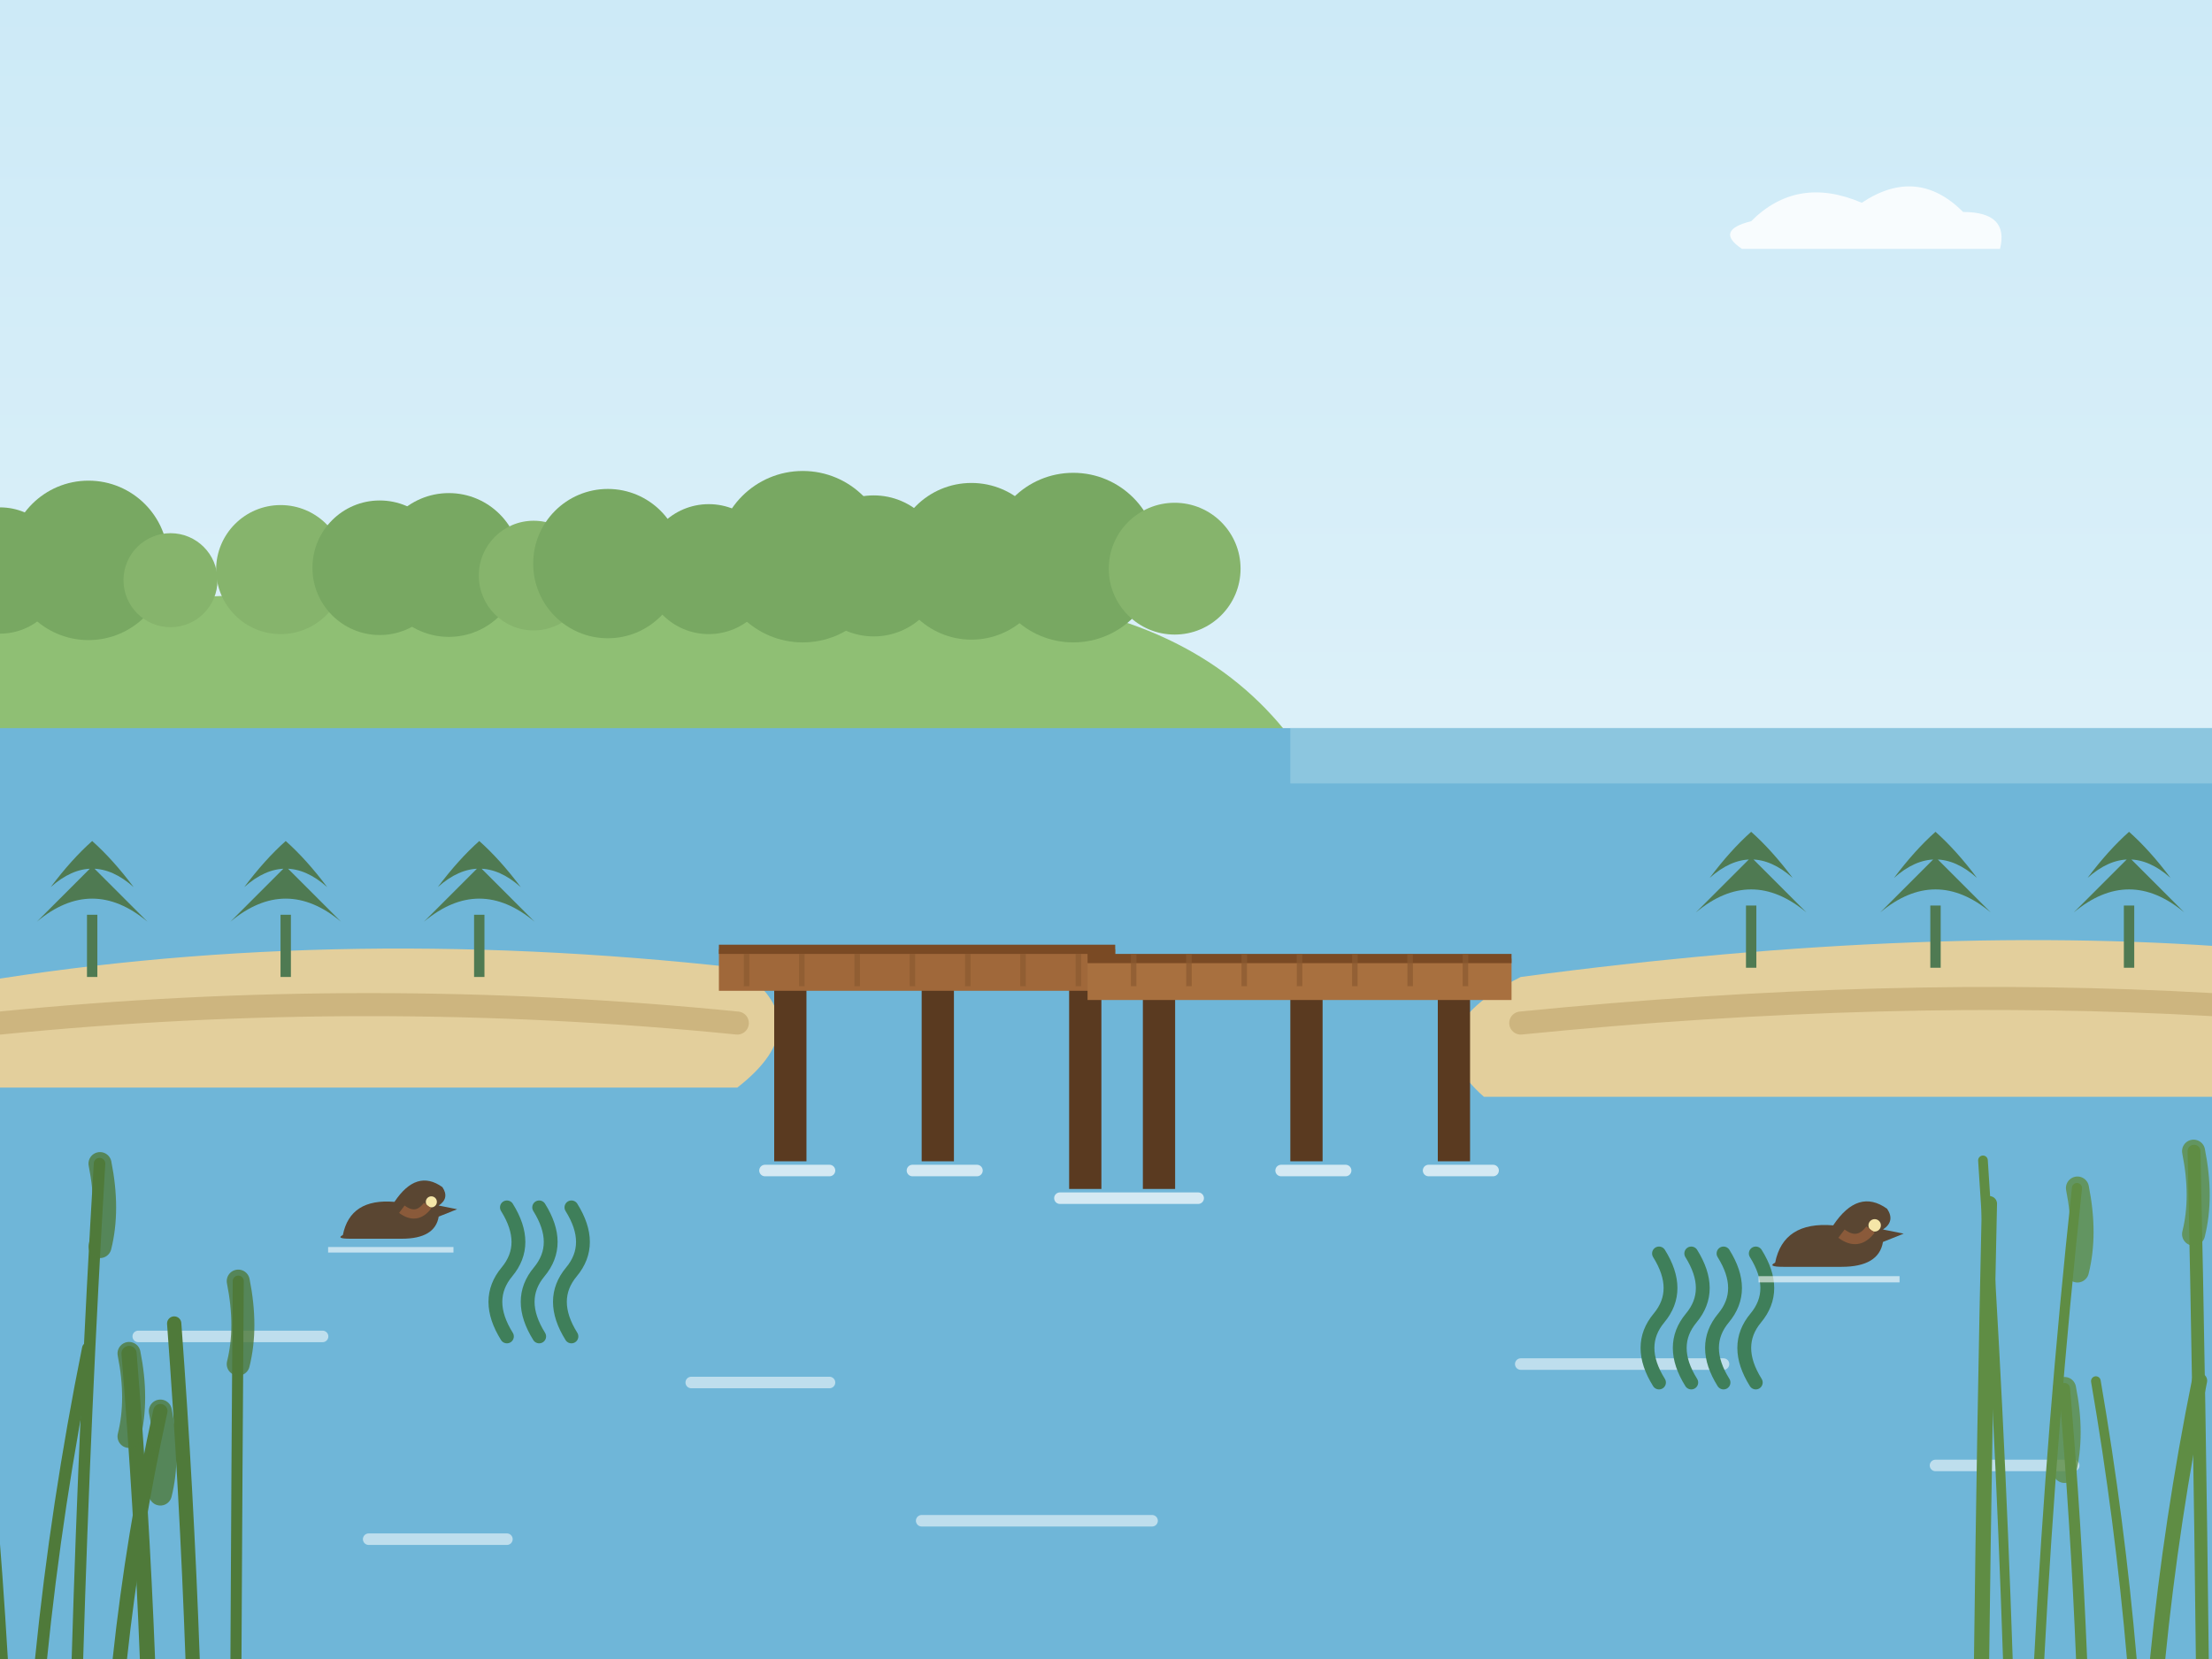
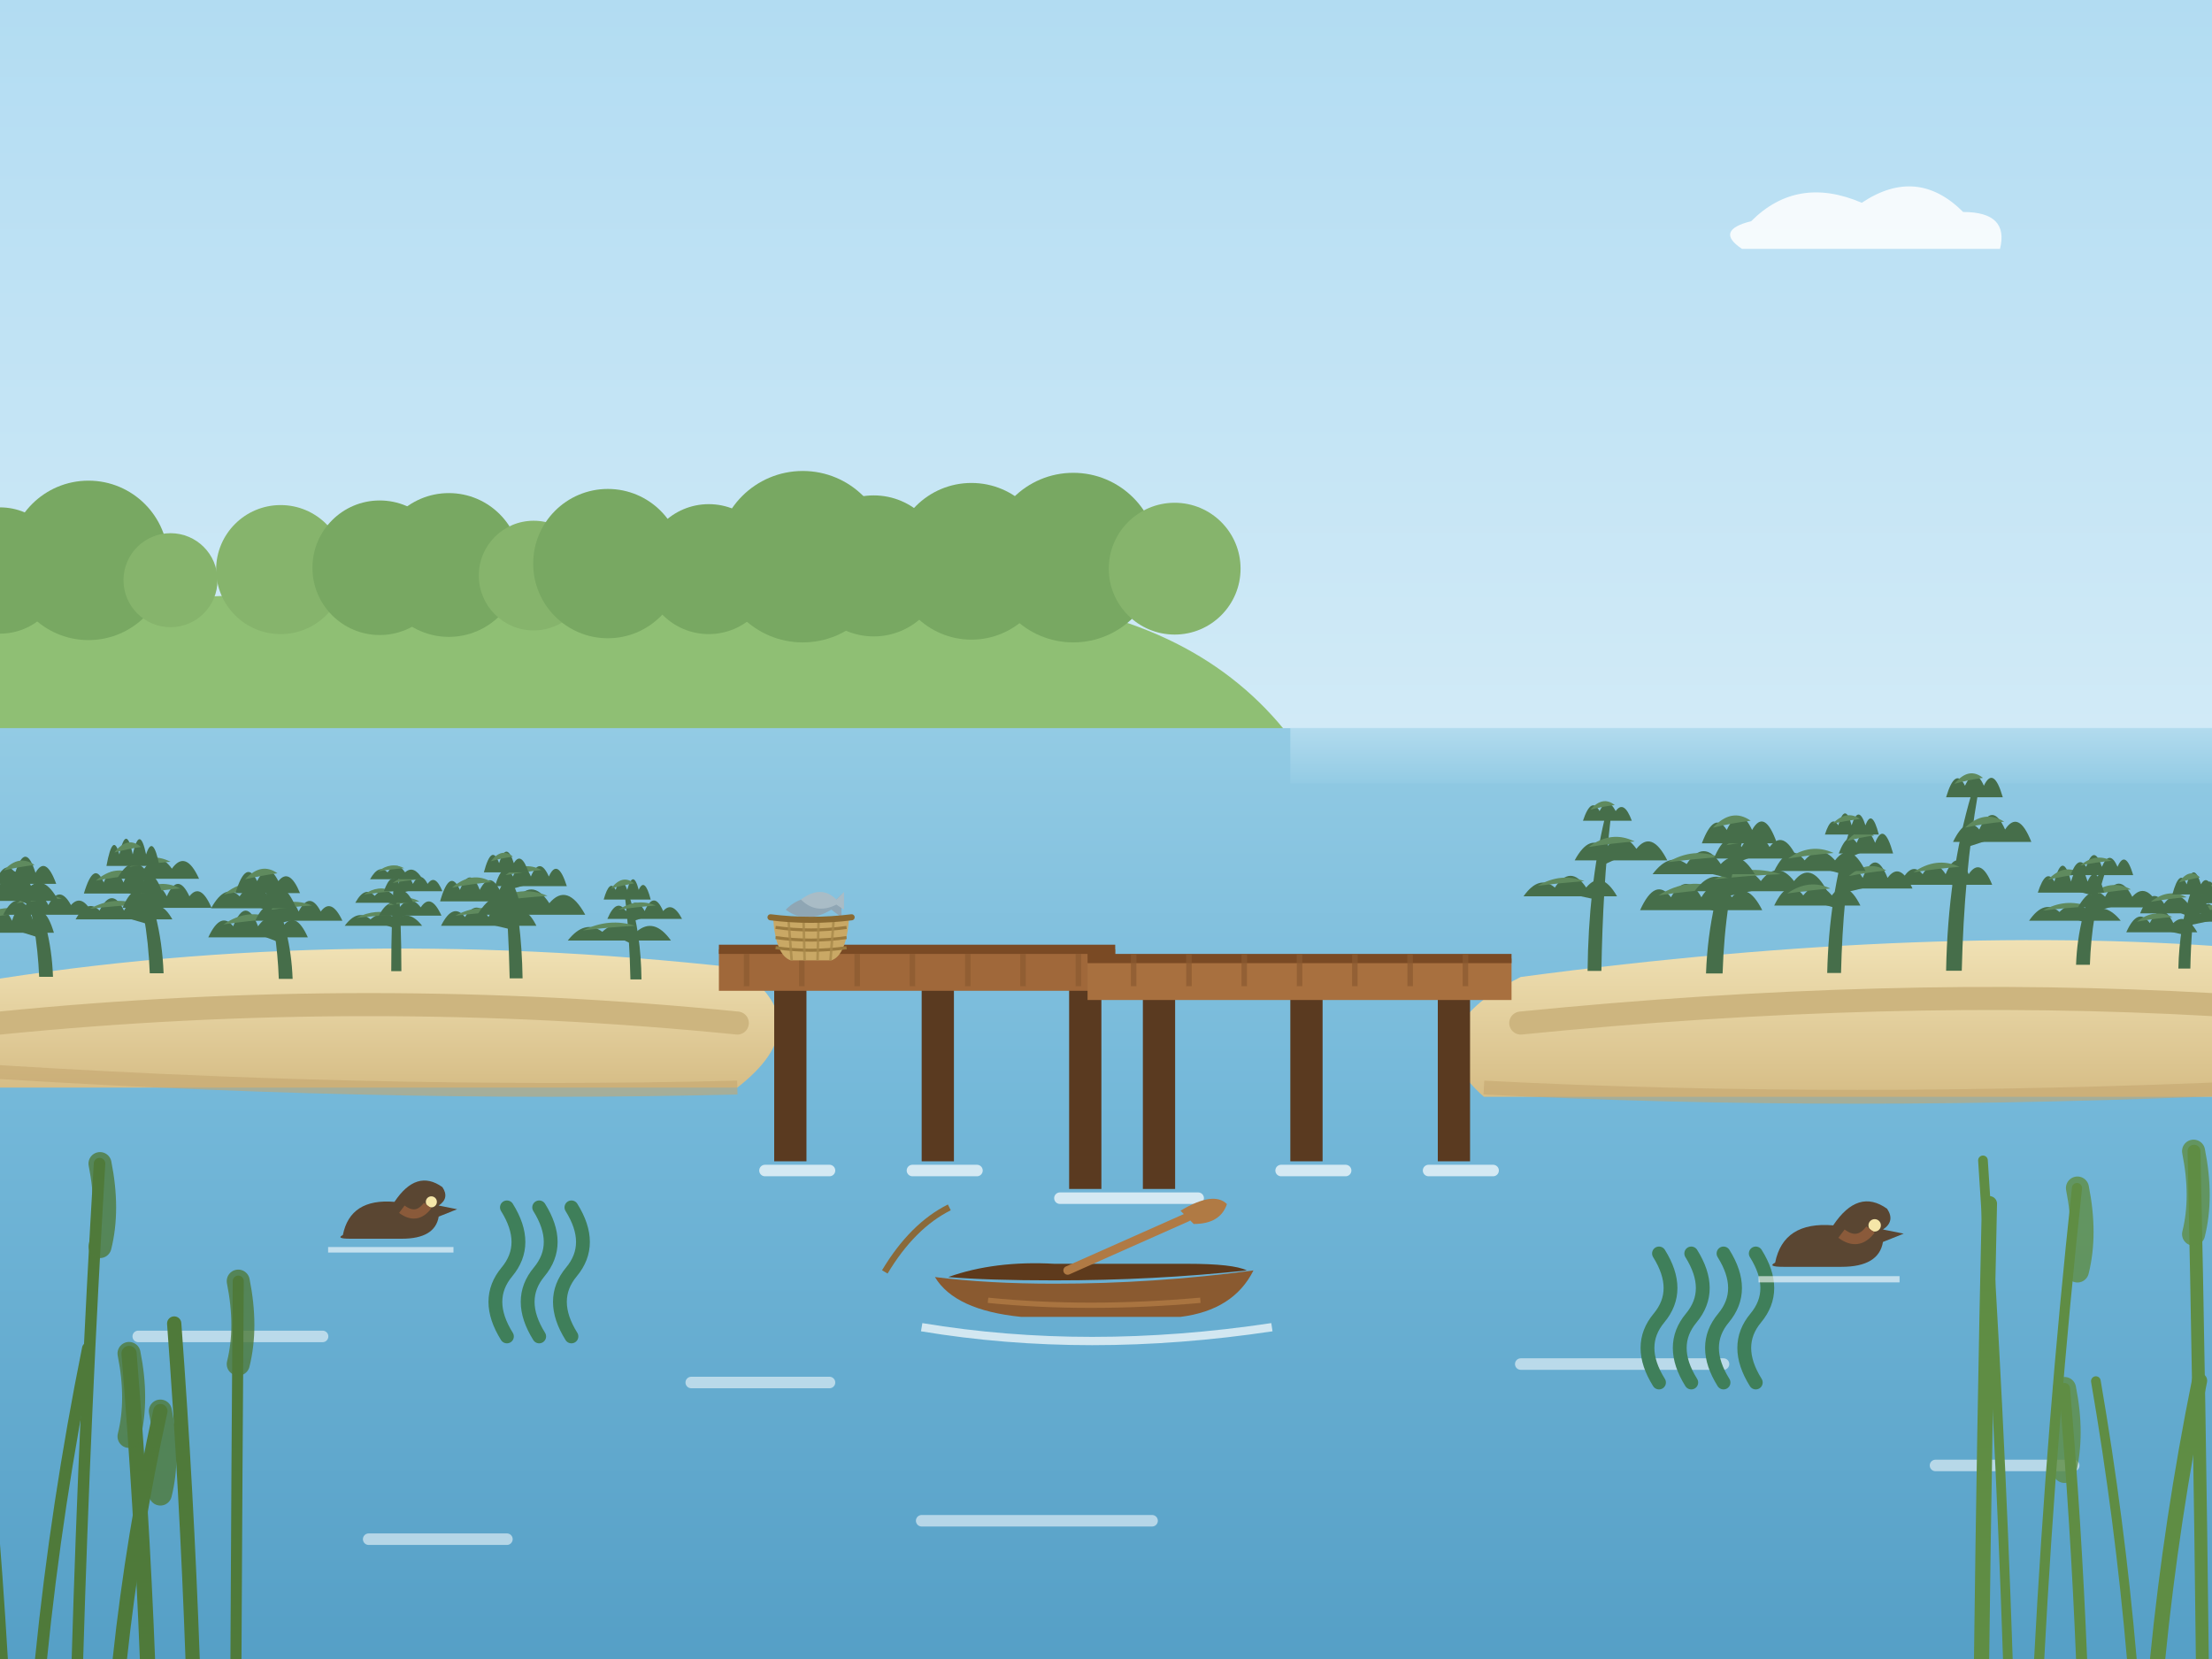
<svg xmlns="http://www.w3.org/2000/svg" width="480" height="360" viewBox="0 0 480 360">
  <defs>
-     <linearGradient id="sky" x1="0" y1="0" x2="0" y2="1">
-       <stop offset="0" stop-color="#cdeaf7" />
-       <stop offset="1" stop-color="#eef8fc" />
+     <linearGradient id="g1" x1="0" y1="0" x2="0" y2="1">
+       <stop offset="0" stop-color="#b2dcf2" />
+       <stop offset="0.55" stop-color="#d9eef8" />
+       <stop offset="1" stop-color="#f2f9fc" />
+     </linearGradient>
+     <linearGradient id="g2" x1="0" y1="0" x2="0" y2="1">
+       <stop offset="0" stop-color="#93cbe4" />
+       <stop offset="0.4" stop-color="#74b8d9" />
+       <stop offset="1" stop-color="#559fc6" />
+     </linearGradient>
+     <linearGradient id="g3" x1="0" y1="0" x2="0" y2="1">
+       <stop offset="0" stop-color="#b2dbee" />
+       <stop offset="1" stop-color="#93cbe4" />
+     </linearGradient>
+     <linearGradient id="g4" x1="0" y1="0" x2="0" y2="1">
+       <stop offset="0" stop-color="#f0e1b4" />
+       <stop offset="1" stop-color="#d6bd86" />
    </linearGradient>
  </defs>
-   <rect width="480" height="360" fill="url(#sky)" />
+   <rect width="480" height="360" fill="url(#g1)" />
  <path d="M380 48 q10 -10 24 -4 q12 -8 22 2 q10 0 8 8 h-56 q-6 -4 2 -6 z" fill="#ffffff" opacity=".85" />
  <path d="M0 132 Q120 124 220 130 Q260 134 280 160 H0 Z" fill="#8fbf74" />
  <circle cx="0.0" cy="123.8" r="13.7" fill="#78a862" />
  <circle cx="19.2" cy="121.6" r="17.3" fill="#78a862" />
  <circle cx="37.0" cy="125.9" r="10.2" fill="#86b46c" />
  <circle cx="60.9" cy="123.6" r="14.0" fill="#86b46c" />
  <circle cx="82.4" cy="123.2" r="14.6" fill="#78a862" />
  <circle cx="97.4" cy="122.6" r="15.6" fill="#78a862" />
  <circle cx="115.8" cy="124.9" r="11.9" fill="#86b46c" />
  <circle cx="131.9" cy="122.3" r="16.2" fill="#78a862" />
  <circle cx="153.8" cy="123.5" r="14.1" fill="#78a862" />
  <circle cx="174.2" cy="120.8" r="18.6" fill="#78a862" />
  <circle cx="189.6" cy="122.8" r="15.3" fill="#78a862" />
  <circle cx="210.8" cy="121.8" r="17.0" fill="#78a862" />
  <circle cx="232.9" cy="121.0" r="18.4" fill="#78a862" />
  <circle cx="254.9" cy="123.4" r="14.3" fill="#86b46c" />
-   <rect y="158" width="480" height="202" fill="#6fb6d8" />
-   <rect x="280" y="158" width="200" height="12" fill="#8cc6df" />
+   <rect y="158" width="480" height="202" fill="url(#g2)" />
+   <rect x="280" y="158" width="200" height="12" fill="url(#g3)" />
  <path d="M30 290 h40" stroke="#ffffff" stroke-width="2.5" stroke-linecap="round" opacity="0.55" />
  <path d="M150 300 h30" stroke="#ffffff" stroke-width="2.5" stroke-linecap="round" opacity="0.55" />
  <path d="M330 296 h44" stroke="#ffffff" stroke-width="2.5" stroke-linecap="round" opacity="0.55" />
  <path d="M420 318 h30" stroke="#ffffff" stroke-width="2.5" stroke-linecap="round" opacity="0.55" />
  <path d="M200 330 h50" stroke="#ffffff" stroke-width="2.5" stroke-linecap="round" opacity="0.55" />
  <path d="M80 334 h30" stroke="#ffffff" stroke-width="2.5" stroke-linecap="round" opacity="0.55" />
-   <path d="M-10 214 Q70 200 160 210 Q178 222 160 236 H-10 Z" fill="#e3cf9c" />
-   <path d="M330 212 Q420 200 490 206 V238 H322 Q306 224 330 212 Z" fill="#e3cf9c" />
+   <path d="M-10 214 Q70 200 160 210 Q178 222 160 236 H-10 Z" fill="url(#g4)" />
+   <path d="M330 212 Q420 200 490 206 V238 H322 Q306 224 330 212 Z" fill="url(#g4)" />
+   <path d="M-10 232 Q80 238 160 236 M322 236 Q400 240 490 236" stroke="#c4a670" stroke-width="3" fill="none" opacity=".6" />
  <path d="M0 222 Q80 214 160 222 M330 222 Q410 214 480 218" stroke="#cdb57f" stroke-width="5" fill="none" stroke-linecap="round" />
-   <path d="M20 212 v-13.5" stroke="#4f7a52" stroke-width="2.25" />
-   <path d="M8 200 q12 -10 24 0 q-6 -6 -12 -12 q-6 6 -12 12 z M11 192.5 q9 -8 18 0 q-4.5 -6 -9 -10 q-4.5 4 -9 10 z" fill="#4f7a52" />
-   <path d="M62 212 v-13.5" stroke="#4f7a52" stroke-width="2.25" />
-   <path d="M50 200 q12 -10 24 0 q-6 -6 -12 -12 q-6 6 -12 12 z M53 192.5 q9 -8 18 0 q-4.5 -6 -9 -10 q-4.5 4 -9 10 z" fill="#4f7a52" />
-   <path d="M104 212 v-13.5" stroke="#4f7a52" stroke-width="2.25" />
-   <path d="M92 200 q12 -10 24 0 q-6 -6 -12 -12 q-6 6 -12 12 z M95 192.5 q9 -8 18 0 q-4.5 -6 -9 -10 q-4.5 4 -9 10 z" fill="#4f7a52" />
-   <path d="M380 210 v-13.5" stroke="#4f7a52" stroke-width="2.25" />
-   <path d="M368 198 q12 -10 24 0 q-6 -6 -12 -12 q-6 6 -12 12 z M371 190.5 q9 -8 18 0 q-4.5 -6 -9 -10 q-4.5 4 -9 10 z" fill="#4f7a52" />
-   <path d="M420 210 v-13.5" stroke="#4f7a52" stroke-width="2.25" />
-   <path d="M408 198 q12 -10 24 0 q-6 -6 -12 -12 q-6 6 -12 12 z M411 190.5 q9 -8 18 0 q-4.5 -6 -9 -10 q-4.5 4 -9 10 z" fill="#4f7a52" />
-   <path d="M462 210 v-13.5" stroke="#4f7a52" stroke-width="2.25" />
-   <path d="M450 198 q12 -10 24 0 q-6 -6 -12 -12 q-6 6 -12 12 z M453 190.5 q9 -8 18 0 q-4.5 -6 -9 -10 q-4.5 4 -9 10 z" fill="#4f7a52" />
+   <path d="M8.5 211.971 Q8.0 200.5 4.9 191.0 L6.1 191.0 Q11.1 200.5 11.5 211.971 Z" fill="#466e4a" />
+   <path d="M8.0 202.8 L2.6 201.1" stroke="#466e4a" stroke-width="1.0" />
+   <path d="M-6.5 202.4 Q-4.3 195.8 -2.0 199.8 Q0.3 194.8 2.6 199.8 Q4.9 193.1 7.2 199.8 Q9.5 195.2 11.7 202.4 Z" fill="#466e4a" />
+   <path d="M-3.8 199.4 Q0.8 195.5 5.3 198.1 Q0.8 198.5 -3.8 199.4 Z" fill="#5f8a5e" />
+   <path d="M7.2 198.8 L10.5 197.4" stroke="#466e4a" stroke-width="1.0" />
+   <path d="M0.7 198.5 Q3.1 193.7 5.6 196.4 Q8.0 191.6 10.5 196.4 Q12.9 191.8 15.4 196.4 Q17.8 193.7 20.2 198.5 Z" fill="#466e4a" />
+   <path d="M3.6 196.0 Q8.5 192.9 13.4 195.0 Q8.5 195.3 3.6 196.0 Z" fill="#5f8a5e" />
+   <path d="M6.5 195.9 L2.8 194.1" stroke="#466e4a" stroke-width="1.0" />
+   <path d="M-7.0 195.5 Q-3.7 188.6 -0.4 192.8 Q2.8 185.3 6.1 192.8 Q9.4 189.3 12.7 195.5 Z" fill="#466e4a" />
+   <path d="M-4.0 192.4 Q0.9 188.4 5.8 191.0 Q0.9 191.5 -4.0 192.4 Z" fill="#5f8a5e" />
+   <path d="M-1.2 191.8 Q1.0 186.2 3.3 189.4 Q5.5 182.4 7.7 189.4 Q9.9 185.5 12.2 191.8 Z" fill="#466e4a" />
+   <path d="M0.8 188.9 Q4.1 185.3 7.5 187.7 Q4.1 188.1 0.8 188.9 Z" fill="#5f8a5e" />
+   <path d="M32.5 211.198 Q32.0 198.0 28.2 187.1 L29.4 187.1 Q35.0 198.0 35.5 211.198 Z" fill="#466e4a" />
+   <path d="M31.7 199.9 L26.9 198.5" stroke="#466e4a" stroke-width="1.0" />
+   <path d="M16.4 199.5 Q19.0 194.9 21.6 197.6 Q24.3 192.2 26.9 197.6 Q29.5 193.3 32.2 197.6 Q34.8 194.9 37.4 199.5 Z" fill="#466e4a" />
+   <path d="M19.5 197.2 Q24.8 194.3 30.1 196.3 Q24.8 196.6 19.5 197.2 Z" fill="#5f8a5e" />
+   <path d="M31.0 197.4 L36.2 195.7" stroke="#466e4a" stroke-width="1.0" />
+   <path d="M26.6 197.0 Q29.0 191.3 31.4 194.5 Q33.8 189.9 36.2 194.5 Q38.6 189.1 41.1 194.5 Q43.5 191.4 45.9 197.0 Z" fill="#466e4a" />
+   <path d="M29.5 194.1 Q34.3 190.3 39.1 192.8 Q34.3 193.2 29.5 194.1 Z" fill="#5f8a5e" />
+   <path d="M30.4 194.3 L26.8 192.7" stroke="#466e4a" stroke-width="1.0" />
+   <path d="M18.2 193.9 Q20.4 186.5 22.5 191.5 Q24.6 186.7 26.8 191.5 Q28.9 186.3 31.0 191.5 Q33.2 187.6 35.3 193.9 Z" fill="#466e4a" />
+   <path d="M20.8 191.1 Q25.1 187.4 29.3 189.9 Q25.1 190.3 20.8 191.1 Z" fill="#5f8a5e" />
+   <path d="M29.7 191.1 L34.3 189.6" stroke="#466e4a" stroke-width="1.0" />
+   <path d="M25.4 190.7 Q28.4 185.4 31.3 188.5 Q34.3 184.3 37.3 188.5 Q40.3 184.3 43.2 190.7 Z" fill="#466e4a" />
+   <path d="M28.1 188.1 Q32.5 184.7 37.0 187.0 Q32.5 187.4 28.1 188.1 Z" fill="#5f8a5e" />
+   <path d="M23.1 187.9 Q24.5 180.3 25.9 185.4 Q27.4 178.6 28.8 185.4 Q30.3 178.8 31.7 185.4 Q33.2 180.8 34.6 187.9 Z" fill="#466e4a" />
+   <path d="M24.8 185.0 Q27.7 181.3 30.6 183.8 Q27.7 184.2 24.8 185.0 Z" fill="#5f8a5e" />
+   <path d="M60.5 212.421 Q60.1 201.7 57.5 192.9 L58.7 192.9 Q63.1 201.7 63.5 212.421 Z" fill="#466e4a" />
+   <path d="M60.2 203.8 L56.0 202.2" stroke="#466e4a" stroke-width="1.0" />
+   <path d="M45.2 203.4 Q47.9 197.6 50.6 201.0 Q53.3 194.2 56.0 201.0 Q58.7 197.2 61.4 201.0 Q64.1 197.4 66.8 203.4 Z" fill="#466e4a" />
+   <path d="M48.5 200.6 Q53.9 196.9 59.3 199.4 Q53.9 199.8 48.5 200.6 Z" fill="#5f8a5e" />
+   <path d="M59.6 200.1 L64.8 198.8" stroke="#466e4a" stroke-width="1.0" />
+   <path d="M55.4 199.8 Q57.7 194.7 60.1 197.8 Q62.5 192.5 64.8 197.8 Q67.2 193.2 69.6 197.8 Q71.9 194.7 74.3 199.8 Z" fill="#466e4a" />
+   <path d="M58.2 197.5 Q62.9 194.5 67.7 196.5 Q62.9 196.8 58.2 197.5 Z" fill="#5f8a5e" />
+   <path d="M58.9 197.5 L55.1 195.8" stroke="#466e4a" stroke-width="1.0" />
+   <path d="M45.8 197.1 Q48.9 191.5 52.0 194.5 Q55.1 189.9 58.2 194.5 Q61.3 189.8 64.3 197.1 Z" fill="#466e4a" />
+   <path d="M48.6 194.1 Q53.2 190.2 57.9 192.8 Q53.2 193.2 48.6 194.1 Z" fill="#5f8a5e" />
+   <path d="M51.1 193.8 Q53.4 186.2 55.8 191.2 Q58.1 186.6 60.4 191.2 Q62.8 188.2 65.1 193.8 Z" fill="#466e4a" />
+   <path d="M53.2 190.8 Q56.7 187.0 60.2 189.5 Q56.7 190.0 53.2 190.8 Z" fill="#5f8a5e" />
+   <path d="M84.9 210.745 Q84.9 199.6 85.5 190.5 L86.4 190.5 Q87.1 199.6 87.1 210.745 Z" fill="#466e4a" />
+   <path d="M86.0 201.1 L83.2 200.2" stroke="#466e4a" stroke-width="0.8" />
+   <path d="M74.8 200.9 Q77.6 197.1 80.4 199.5 Q83.2 197.1 86.0 199.5 Q88.8 197.3 91.6 200.9 Z" fill="#466e4a" />
+   <path d="M77.3 199.2 Q81.5 197.0 85.7 198.5 Q81.5 198.7 77.3 199.2 Z" fill="#5f8a5e" />
+   <path d="M86.0 199.0 L89.0 197.8" stroke="#466e4a" stroke-width="0.8" />
+   <path d="M82.2 198.7 Q84.5 194.4 86.7 196.9 Q89.0 193.9 91.3 196.9 Q93.5 193.6 95.8 198.7 Z" fill="#466e4a" />
+   <path d="M84.2 196.5 Q87.6 193.7 91.0 195.6 Q87.6 195.9 84.2 196.5 Z" fill="#5f8a5e" />
+   <path d="M86.0 196.1 L83.4 195.1" stroke="#466e4a" stroke-width="0.8" />
+   <path d="M77.1 195.9 Q79.2 192.1 81.3 194.4 Q83.4 192.1 85.5 194.4 Q87.6 191.6 89.7 195.9 Z" fill="#466e4a" />
+   <path d="M79.0 194.1 Q82.1 191.9 85.3 193.4 Q82.1 193.7 79.0 194.1 Z" fill="#5f8a5e" />
+   <path d="M86.0 193.7 L89.6 192.6" stroke="#466e4a" stroke-width="0.8" />
+   <path d="M83.3 193.4 Q84.9 188.9 86.4 191.8 Q88.0 188.0 89.6 191.8 Q91.2 188.8 92.8 191.8 Q94.4 189.5 96.0 193.4 Z" fill="#466e4a" />
+   <path d="M85.2 191.6 Q88.4 189.2 91.5 190.8 Q88.4 191.0 85.2 191.6 Z" fill="#5f8a5e" />
+   <path d="M80.3 190.8 Q82.2 187.4 84.1 189.3 Q86.0 186.5 87.9 189.3 Q89.8 187.6 91.7 190.8 Z" fill="#466e4a" />
+   <path d="M82.0 189.1 Q84.9 186.9 87.7 188.4 Q84.9 188.6 82.0 189.1 Z" fill="#5f8a5e" />
+   <path d="M110.6 212.301 Q110.3 199.4 109.3 188.8 L110.5 188.8 Q113.2 199.4 113.4 212.301 Z" fill="#466e4a" />
+   <path d="M111.0 201.2 L106.0 200.0" stroke="#466e4a" stroke-width="1.0" />
+   <path d="M95.7 200.9 Q98.3 195.7 100.9 199.0 Q103.4 194.9 106.0 199.0 Q108.6 193.9 111.2 199.0 Q113.8 195.7 116.4 200.9 Z" fill="#466e4a" />
+   <path d="M98.8 198.7 Q104.0 195.9 109.1 197.8 Q104.0 198.1 98.8 198.7 Z" fill="#5f8a5e" />
+   <path d="M110.8 198.9 L115.3 197.2" stroke="#466e4a" stroke-width="1.0" />
+   <path d="M103.6 198.5 Q107.5 192.1 111.4 196.0 Q115.3 190.0 119.2 196.0 Q123.1 191.4 127.0 198.5 Z" fill="#466e4a" />
+   <path d="M107.2 195.6 Q113.0 191.9 118.8 194.4 Q113.0 194.8 107.2 195.6 Z" fill="#5f8a5e" />
+   <path d="M110.5 196.0 L104.1 194.3" stroke="#466e4a" stroke-width="1.0" />
+   <path d="M95.5 195.6 Q97.6 188.2 99.8 193.1 Q102.0 187.7 104.1 193.1 Q106.3 188.9 108.4 193.1 Q110.6 187.8 112.7 195.6 Z" fill="#466e4a" />
+   <path d="M98.1 192.6 Q102.4 188.9 106.7 191.4 Q102.4 191.8 98.1 192.6 Z" fill="#5f8a5e" />
+   <path d="M110.3 192.6 L115.2 191.2" stroke="#466e4a" stroke-width="1.0" />
+   <path d="M107.4 192.3 Q109.3 186.2 111.3 190.2 Q113.2 185.6 115.2 190.2 Q117.1 185.7 119.1 190.2 Q121.0 186.0 123.0 192.3 Z" fill="#466e4a" />
+   <path d="M109.7 189.9 Q113.6 186.7 117.5 188.8 Q113.6 189.2 109.7 189.9 Z" fill="#5f8a5e" />
+   <path d="M105.0 189.3 Q106.7 182.9 108.3 187.3 Q109.9 182.3 111.5 187.3 Q113.1 184.6 114.7 189.3 Z" fill="#466e4a" />
+   <path d="M106.5 186.9 Q108.9 183.8 111.3 185.9 Q108.9 186.2 106.5 186.9 Z" fill="#5f8a5e" />
+   <path d="M136.8 212.531 Q136.6 202.6 135.6 194.5 L136.6 194.5 Q139.1 202.6 139.2 212.531 Z" fill="#466e4a" />
+   <path d="M137.1 204.4 L134.4 203.1" stroke="#466e4a" stroke-width="0.8" />
+   <path d="M123.2 204.1 Q126.9 199.4 130.7 202.2 Q134.4 198.8 138.1 202.2 Q141.9 198.9 145.6 204.1 Z" fill="#466e4a" />
+   <path d="M126.5 201.9 Q132.2 199.1 137.8 200.9 Q132.2 201.2 126.5 201.9 Z" fill="#5f8a5e" />
+   <path d="M136.7 199.7 L139.9 198.6" stroke="#466e4a" stroke-width="0.8" />
+   <path d="M131.8 199.4 Q133.8 194.7 135.8 197.7 Q137.9 194.1 139.9 197.7 Q141.9 193.1 143.9 197.7 Q145.9 195.4 148.0 199.4 Z" fill="#466e4a" />
+   <path d="M134.2 197.4 Q138.3 194.8 142.3 196.5 Q138.3 196.8 134.2 197.4 Z" fill="#5f8a5e" />
+   <path d="M131.0 195.2 Q132.3 190.6 133.6 193.1 Q134.8 189.4 136.1 193.1 Q137.4 188.5 138.6 193.1 Q139.9 190.2 141.2 195.2 Z" fill="#466e4a" />
+   <path d="M132.6 192.8 Q135.1 189.6 137.6 191.7 Q135.1 192.1 132.6 192.8 Z" fill="#5f8a5e" />
+   <path d="M344.5 210.689 Q344.7 192.5 348.2 177.7 L349.5 177.7 Q347.8 192.5 347.5 210.689 Z" fill="#466e4a" />
+   <path d="M347.3 194.9 L340.8 193.5" stroke="#466e4a" stroke-width="1.0" />
+   <path d="M330.6 194.5 Q334.0 189.7 337.4 192.6 Q340.8 187.5 344.2 192.6 Q347.5 188.6 350.9 194.5 Z" fill="#466e4a" />
+   <path d="M333.7 192.2 Q338.7 189.3 343.8 191.2 Q338.7 191.6 333.7 192.2 Z" fill="#5f8a5e" />
+   <path d="M348.0 187.1 L351.7 185.4" stroke="#466e4a" stroke-width="1.0" />
+   <path d="M341.7 186.7 Q345.0 180.6 348.4 184.2 Q351.7 179.4 355.1 184.2 Q358.4 180.0 361.8 186.7 Z" fill="#466e4a" />
+   <path d="M344.7 183.8 Q349.7 180.1 354.7 182.6 Q349.7 183.0 344.7 183.8 Z" fill="#5f8a5e" />
+   <path d="M343.5 178.1 Q345.3 172.7 347.1 176.0 Q348.8 172.6 350.6 176.0 Q352.4 173.5 354.1 178.1 Z" fill="#466e4a" />
+   <path d="M345.1 175.7 Q347.8 172.6 350.4 174.7 Q347.8 175.0 345.1 175.7 Z" fill="#5f8a5e" />
+   <path d="M370.2 211.242 Q370.8 195.2 376.8 182.1 L378.2 182.1 Q374.3 195.2 373.8 211.242 Z" fill="#466e4a" />
+   <path d="M374.5 197.9 L369.2 196.1" stroke="#466e4a" stroke-width="1.2" />
+   <path d="M355.9 197.5 Q359.2 190.2 362.6 194.7 Q365.9 188.9 369.2 194.7 Q372.5 189.3 375.8 194.7 Q379.1 191.0 382.4 197.5 Z" fill="#466e4a" />
+   <path d="M359.9 194.3 Q366.5 190.1 373.2 192.9 Q366.5 193.3 359.9 194.3 Z" fill="#5f8a5e" />
+   <path d="M375.1 193.8 L382.1 192.3" stroke="#466e4a" stroke-width="1.2" />
+   <path d="M367.7 193.4 Q371.3 188.5 374.9 191.2 Q378.5 186.7 382.1 191.2 Q385.7 186.5 389.3 191.2 Q392.9 186.6 396.5 193.4 Z" fill="#466e4a" />
+   <path d="M372.0 190.8 Q379.2 187.4 386.4 189.7 Q379.2 190.0 372.0 190.8 Z" fill="#5f8a5e" />
+   <path d="M375.8 190.1 L369.7 188.6" stroke="#466e4a" stroke-width="1.2" />
+   <path d="M358.6 189.7 Q362.3 184.8 366.0 187.5 Q369.7 181.9 373.4 187.5 Q377.1 183.6 380.8 189.7 Z" fill="#466e4a" />
+   <path d="M361.9 187.1 Q367.5 183.8 373.0 186.0 Q367.5 186.4 361.9 187.1 Z" fill="#5f8a5e" />
+   <path d="M376.5 186.7 L381.0 185.0" stroke="#466e4a" stroke-width="1.2" />
+   <path d="M371.9 186.3 Q374.9 179.2 377.9 183.8 Q381.0 178.6 384.0 183.8 Q387.0 179.8 390.0 186.3 Z" fill="#466e4a" />
+   <path d="M374.6 183.4 Q379.1 179.8 383.7 182.2 Q379.1 182.6 374.6 183.4 Z" fill="#5f8a5e" />
+   <path d="M369.3 183.0 Q372.0 175.8 374.7 180.1 Q377.5 174.3 380.2 180.1 Q382.9 175.3 385.6 183.0 Z" fill="#466e4a" />
+   <path d="M371.7 179.6 Q375.8 175.2 379.9 178.1 Q375.8 178.6 371.7 179.6 Z" fill="#5f8a5e" />
+   <path d="M396.5 211.139 Q396.9 194.4 401.2 180.7 L402.4 180.7 Q399.9 194.4 399.5 211.139 Z" fill="#466e4a" />
+   <path d="M399.7 196.9 L394.4 195.4" stroke="#466e4a" stroke-width="1.0" />
+   <path d="M385.0 196.5 Q388.1 190.1 391.3 194.3 Q394.4 190.5 397.5 194.3 Q400.6 190.3 403.7 196.5 Z" fill="#466e4a" />
+   <path d="M387.8 193.9 Q392.5 190.6 397.2 192.8 Q392.5 193.2 387.8 193.9 Z" fill="#5f8a5e" />
+   <path d="M400.2 193.2 L406.9 191.6" stroke="#466e4a" stroke-width="1.0" />
+   <path d="M398.8 192.8 Q401.5 185.7 404.2 190.5 Q406.9 183.8 409.6 190.5 Q412.3 186.8 415.0 192.8 Z" fill="#466e4a" />
+   <path d="M401.2 190.1 Q405.3 186.5 409.3 188.9 Q405.3 189.3 401.2 190.1 Z" fill="#5f8a5e" />
+   <path d="M400.7 189.4 L394.9 187.8" stroke="#466e4a" stroke-width="1.0" />
+   <path d="M385.0 189.0 Q388.3 182.4 391.6 186.7 Q394.9 182.9 398.2 186.7 Q401.5 182.3 404.8 189.0 Z" fill="#466e4a" />
+   <path d="M388.0 186.3 Q392.9 182.8 397.9 185.1 Q392.9 185.5 388.0 186.3 Z" fill="#5f8a5e" />
+   <path d="M401.2 185.6 L404.9 184.0" stroke="#466e4a" stroke-width="1.0" />
+   <path d="M399.0 185.2 Q401.0 180.0 402.9 182.9 Q404.9 178.0 406.9 182.9 Q408.8 178.0 410.8 185.2 Z" fill="#466e4a" />
+   <path d="M400.8 182.5 Q403.7 179.0 406.7 181.3 Q403.7 181.7 400.8 182.5 Z" fill="#5f8a5e" />
+   <path d="M396.0 181.1 Q397.4 176.7 398.9 179.1 Q400.4 173.9 401.8 179.1 Q403.3 174.4 404.8 179.1 Q406.2 175.3 407.7 181.1 Z" fill="#466e4a" />
+   <path d="M397.7 178.7 Q400.7 175.7 403.6 177.7 Q400.7 178.1 397.7 178.7 Z" fill="#5f8a5e" />
+   <path d="M422.3 210.655 Q422.7 189.6 427.8 172.3 L429.2 172.3 Q426.2 189.6 425.7 210.655 Z" fill="#466e4a" />
+   <path d="M426.0 192.4 L422.2 190.8" stroke="#466e4a" stroke-width="1.2" />
+   <path d="M412.2 192.0 Q414.7 186.6 417.2 189.7 Q419.7 185.8 422.2 189.7 Q424.7 183.7 427.2 189.7 Q429.8 185.8 432.3 192.0 Z" fill="#466e4a" />
+   <path d="M415.2 189.3 Q420.2 185.8 425.2 188.1 Q420.2 188.5 415.2 189.3 Z" fill="#5f8a5e" />
+   <path d="M427.1 183.1 L432.3 181.4" stroke="#466e4a" stroke-width="1.2" />
+   <path d="M423.8 182.7 Q426.7 176.7 429.5 180.0 Q432.3 173.7 435.1 180.0 Q438.0 175.6 440.8 182.7 Z" fill="#466e4a" />
+   <path d="M426.4 179.6 Q430.6 175.6 434.9 178.3 Q430.6 178.7 426.4 179.6 Z" fill="#5f8a5e" />
+   <path d="M422.3 173.0 Q424.3 166.3 426.4 170.5 Q428.5 166.0 430.5 170.5 Q432.6 166.1 434.6 173.0 Z" fill="#466e4a" />
+   <path d="M424.1 170.1 Q427.2 166.3 430.3 168.8 Q427.2 169.2 424.1 170.1 Z" fill="#5f8a5e" />
+   <path d="M450.5 209.355 Q450.9 198.5 455.5 189.6 L456.7 189.6 Q453.9 198.5 453.5 209.355 Z" fill="#466e4a" />
+   <path d="M453.9 200.1 L450.2 198.9" stroke="#466e4a" stroke-width="1.0" />
+   <path d="M440.3 199.8 Q443.6 195.0 446.9 197.9 Q450.2 194.6 453.5 197.9 Q456.9 195.7 460.2 199.8 Z" fill="#466e4a" />
+   <path d="M443.3 197.6 Q448.2 194.8 453.2 196.7 Q448.2 197.0 443.3 197.6 Z" fill="#5f8a5e" />
+   <path d="M454.5 197.3 L459.8 195.8" stroke="#466e4a" stroke-width="1.0" />
+   <path d="M450.9 196.9 Q453.9 191.6 456.8 194.6 Q459.8 188.9 462.7 194.6 Q465.7 191.2 468.6 196.9 Z" fill="#466e4a" />
+   <path d="M453.6 194.2 Q458.0 190.6 462.4 193.0 Q458.0 193.4 453.6 194.2 Z" fill="#5f8a5e" />
+   <path d="M455.2 194.1 L449.4 192.5" stroke="#466e4a" stroke-width="1.0" />
+   <path d="M442.2 193.7 Q444.0 188.1 445.8 191.3 Q447.6 184.4 449.4 191.3 Q451.2 185.3 453.0 191.3 Q454.8 187.1 456.6 193.7 Z" fill="#466e4a" />
+   <path d="M444.4 190.9 Q448.0 187.2 451.6 189.6 Q448.0 190.1 444.4 190.9 Z" fill="#5f8a5e" />
+   <path d="M449.3 189.9 Q451.0 185.4 452.7 188.1 Q454.4 183.0 456.1 188.1 Q457.8 184.2 459.5 188.1 Q461.2 184.2 462.9 189.9 Z" fill="#466e4a" />
+   <path d="M451.4 187.8 Q454.8 185.0 458.2 186.8 Q454.8 187.1 451.4 187.8 Z" fill="#5f8a5e" />
+   <path d="M472.7 210.173 Q472.9 200.9 475.5 193.3 L476.6 193.3 Q475.5 200.9 475.3 210.173 Z" fill="#466e4a" />
+   <path d="M474.9 202.6 L469.1 201.3" stroke="#466e4a" stroke-width="0.9" />
+   <path d="M461.4 202.3 Q463.9 196.7 466.5 200.3 Q469.1 195.1 471.6 200.3 Q474.2 197.8 476.8 202.3 Z" fill="#466e4a" />
+   <path d="M463.7 200.0 Q467.5 197.0 471.4 199.0 Q467.5 199.3 463.7 200.0 Z" fill="#5f8a5e" />
+   <path d="M475.2 200.3 L480.9 199.1" stroke="#466e4a" stroke-width="0.9" />
+   <path d="M474.1 200.0 Q475.8 195.2 477.5 198.3 Q479.2 194.0 480.9 198.3 Q482.6 194.7 484.3 198.3 Q486.0 196.1 487.7 200.0 Z" fill="#466e4a" />
+   <path d="M476.1 198.0 Q479.6 195.4 483.0 197.1 Q479.6 197.4 476.1 198.0 Z" fill="#5f8a5e" />
+   <path d="M475.4 198.6 L472.2 197.2" stroke="#466e4a" stroke-width="0.9" />
+   <path d="M464.4 198.2 Q467.0 191.9 469.6 196.1 Q472.2 192.7 474.8 196.1 Q477.3 192.3 479.9 198.2 Z" fill="#466e4a" />
+   <path d="M466.7 195.7 Q470.6 192.6 474.5 194.7 Q470.6 195.0 466.7 195.7 Z" fill="#5f8a5e" />
+   <path d="M475.7 196.3 L481.0 195.0" stroke="#466e4a" stroke-width="0.9" />
+   <path d="M474.8 196.0 Q476.4 191.4 477.9 194.0 Q479.5 188.6 481.0 194.0 Q482.6 188.4 484.1 194.0 Q485.7 190.1 487.2 196.0 Z" fill="#466e4a" />
+   <path d="M476.7 193.7 Q479.8 190.8 482.9 192.7 Q479.8 193.0 476.7 193.7 Z" fill="#5f8a5e" />
+   <path d="M471.4 194.1 Q473.0 188.2 474.5 191.9 Q476.0 186.7 477.6 191.9 Q479.1 189.3 480.6 194.1 Z" fill="#466e4a" />
+   <path d="M472.8 191.5 Q475.1 188.2 477.4 190.4 Q475.1 190.8 472.8 191.5 Z" fill="#5f8a5e" />
  <rect x="168" y="212" width="7" height="40" fill="#5a3a20" />
  <rect x="200" y="212" width="7" height="40" fill="#5a3a20" />
  <rect x="232" y="212" width="7" height="46" fill="#5a3a20" />
  <rect x="248" y="212" width="7" height="46" fill="#5a3a20" />
  <rect x="280" y="212" width="7" height="40" fill="#5a3a20" />
  <rect x="312" y="212" width="7" height="40" fill="#5a3a20" />
  <rect x="156" y="206" width="86" height="9" fill="#a0683a" />
  <rect x="236" y="208" width="92" height="9" fill="#a8703f" />
  <path d="M156 206 h86 M236 208 h92" stroke="#7a4a24" stroke-width="2" />
  <path d="M162 207 v7" stroke="#8a5a30" stroke-width="1.2" opacity=".7" />
  <path d="M174 207 v7" stroke="#8a5a30" stroke-width="1.2" opacity=".7" />
  <path d="M186 207 v7" stroke="#8a5a30" stroke-width="1.2" opacity=".7" />
  <path d="M198 207 v7" stroke="#8a5a30" stroke-width="1.2" opacity=".7" />
  <path d="M210 207 v7" stroke="#8a5a30" stroke-width="1.2" opacity=".7" />
  <path d="M222 207 v7" stroke="#8a5a30" stroke-width="1.2" opacity=".7" />
  <path d="M234 207 v7" stroke="#8a5a30" stroke-width="1.2" opacity=".7" />
  <path d="M246 207 v7" stroke="#8a5a30" stroke-width="1.2" opacity=".7" />
  <path d="M258 207 v7" stroke="#8a5a30" stroke-width="1.2" opacity=".7" />
  <path d="M270 207 v7" stroke="#8a5a30" stroke-width="1.2" opacity=".7" />
  <path d="M282 207 v7" stroke="#8a5a30" stroke-width="1.2" opacity=".7" />
  <path d="M294 207 v7" stroke="#8a5a30" stroke-width="1.2" opacity=".7" />
  <path d="M306 207 v7" stroke="#8a5a30" stroke-width="1.2" opacity=".7" />
  <path d="M318 207 v7" stroke="#8a5a30" stroke-width="1.2" opacity=".7" />
  <path d="M166 254 h14" stroke="#ffffff" stroke-width="2.5" stroke-linecap="round" opacity="0.7" />
  <path d="M198 254 h14" stroke="#ffffff" stroke-width="2.5" stroke-linecap="round" opacity="0.7" />
  <path d="M230 260 h30" stroke="#ffffff" stroke-width="2.5" stroke-linecap="round" opacity="0.7" />
  <path d="M278 254 h14" stroke="#ffffff" stroke-width="2.5" stroke-linecap="round" opacity="0.7" />
  <path d="M310 254 h14" stroke="#ffffff" stroke-width="2.5" stroke-linecap="round" opacity="0.7" />
+   <path d="M206 262 q-8 4 -14 14" stroke="#8a6a3a" stroke-width="1.4" fill="none" />
+   <g transform="translate(236 280) scale(0.72 0.72)">
+     <path d="M-46 -4 Q-40 6 -20 8 L28 8 Q44 6 50 -6 Q20 -2 -10 -2 Q-30 -2 -46 -4 Z" fill="#8a5a30" />
+     <path d="M-42 -4 Q-28 -9 -10 -8 L30 -8 Q44 -8 48 -6 Q20 -3 -10 -3 Q-30 -3 -42 -4 Z" fill="#5e3a1c" />
+     <path d="M-30 3 Q0 6 34 3" stroke="#b07a44" stroke-width="1.6" fill="none" opacity=".8" />
+     <path d="M-6 -6 L30 -22" stroke="#b07a44" stroke-width="2.6" stroke-linecap="round" />
+     <path d="M28 -24 q10 -6 14 -2 q-2 6 -10 6 z" fill="#b07a44" />
+   </g>
+   <path d="M200 288 q36 6 76 0" stroke="#ffffff" stroke-width="1.8" fill="none" opacity=".7" />
+   <g transform="translate(176 204) scale(0.55)">
+     <path d="M-10 -12 q8 -8 18 -2 l4 -4 l0 9 l-4 -3 q-10 6 -18 0 z" fill="#8fa6b4" />
+     <path d="M-4 -16 q8 -6 14 0 l3 -3 l0 7 l-3 -2 q-8 4 -14 -2 z" fill="#a9bcc6" />
+     <path d="M-15 -9 Q-14 6 -8 8 L8 8 Q14 6 15 -9 Z" fill="#c9a865" />
+     <path d="M-14 -5 Q0 -3 14 -5" stroke="#9a7a3e" stroke-width="1.2" fill="none" />
+     <path d="M-14 -1 Q0 1 14 -1" stroke="#9a7a3e" stroke-width="1.2" fill="none" />
+     <path d="M-14 3 Q0 5 14 3" stroke="#9a7a3e" stroke-width="1.2" fill="none" />
+     <path d="M-9 -9 L-7.65 8" stroke="#a8884a" stroke-width="1" opacity=".8" />
+     <path d="M-3 -9 L-2.55 8" stroke="#a8884a" stroke-width="1" opacity=".8" />
+     <path d="M3 -9 L2.55 8" stroke="#a8884a" stroke-width="1" opacity=".8" />
+     <path d="M9 -9 L7.65 8" stroke="#a8884a" stroke-width="1" opacity=".8" />
+     <path d="M-16 -9 Q0 -7 16 -9" stroke="#8a6a32" stroke-width="2.4" fill="none" stroke-linecap="round" />
+   </g>
  <path d="M110 290 q-5 -8 0 -14 q5 -6 0 -14" stroke="#3f7f5a" stroke-width="3" fill="none" stroke-linecap="round" />
  <path d="M117 290 q-5 -8 0 -14 q5 -6 0 -14" stroke="#3f7f5a" stroke-width="3" fill="none" stroke-linecap="round" />
  <path d="M124 290 q-5 -8 0 -14 q5 -6 0 -14" stroke="#3f7f5a" stroke-width="3" fill="none" stroke-linecap="round" />
  <path d="M360 300 q-5 -8 0 -14 q5 -6 0 -14" stroke="#3f7f5a" stroke-width="3" fill="none" stroke-linecap="round" />
  <path d="M367 300 q-5 -8 0 -14 q5 -6 0 -14" stroke="#3f7f5a" stroke-width="3" fill="none" stroke-linecap="round" />
  <path d="M374 300 q-5 -8 0 -14 q5 -6 0 -14" stroke="#3f7f5a" stroke-width="3" fill="none" stroke-linecap="round" />
  <path d="M381 300 q-5 -8 0 -14 q5 -6 0 -14" stroke="#3f7f5a" stroke-width="3" fill="none" stroke-linecap="round" />
  <g transform="translate(84 268) scale(0.8)">
    <path d="M-12 0 q2 -10 14 -9 q6 -9 13 -4 q2 3 -1 5 l5 1 l-5 2 q-1 6 -10 6 h-14 q-4 0 -2 -1 z" fill="#5a4632" />
    <circle cx="12" cy="-9" r="1.5" fill="#f5e6a8" />
    <path d="M4 -7 q4 3 7 -1" stroke="#8a5a3a" stroke-width="2.5" fill="none" />
    <path d="M-16 4 h34" stroke="#ffffff" stroke-width="1.5" opacity=".6" />
  </g>
  <g transform="translate(396 274) scale(0.9)">
    <path d="M-12 0 q2 -10 14 -9 q6 -9 13 -4 q2 3 -1 5 l5 1 l-5 2 q-1 6 -10 6 h-14 q-4 0 -2 -1 z" fill="#5a4632" />
    <circle cx="12" cy="-9" r="1.5" fill="#f5e6a8" />
    <path d="M4 -7 q4 3 7 -1" stroke="#8a5a3a" stroke-width="2.5" fill="none" />
    <path d="M-16 4 h34" stroke="#ffffff" stroke-width="1.5" opacity=".6" />
  </g>
  <path d="M0.0 360 q-2.1 -35.9 -6.2 -71.9" stroke="#4f7a3a" stroke-width="3.4" fill="none" stroke-linecap="round" />
  <path d="M8.9 360 q3.4 -33.7 10.2 -67.4" stroke="#4f7a3a" stroke-width="2.6" fill="none" stroke-linecap="round" />
  <path d="M16.8 360 q1.6 -53.8 4.8 -107.5" stroke="#4f7a3a" stroke-width="2.5" fill="none" stroke-linecap="round" />
  <path d="M21.7 252.5 q2 10 0 18" stroke="#4f7a3a" stroke-width="5" fill="none" stroke-linecap="round" opacity=".8" />
  <path d="M26.0 360 q2.9 -26.9 8.8 -53.8" stroke="#4f7a3a" stroke-width="3.1" fill="none" stroke-linecap="round" />
  <path d="M34.8 306.2 q2 10 0 18" stroke="#4f7a3a" stroke-width="5" fill="none" stroke-linecap="round" opacity=".8" />
  <path d="M32.0 360 q-1.3 -33.2 -4.0 -66.3" stroke="#4f7a3a" stroke-width="3.3" fill="none" stroke-linecap="round" />
  <path d="M28.0 293.7 q2 10 0 18" stroke="#4f7a3a" stroke-width="5" fill="none" stroke-linecap="round" opacity=".8" />
  <path d="M41.8 360 q-1.3 -36.4 -4.0 -72.8" stroke="#4f7a3a" stroke-width="3.1" fill="none" stroke-linecap="round" />
  <path d="M51.2 360 q0.2 -41.0 0.5 -82.0" stroke="#4f7a3a" stroke-width="2.4" fill="none" stroke-linecap="round" />
  <path d="M51.7 278.0 q2 10 0 18" stroke="#4f7a3a" stroke-width="5" fill="none" stroke-linecap="round" opacity=".8" />
  <path d="M430.0 360 q0.6 -49.4 1.7 -98.8" stroke="#5f8d44" stroke-width="3.3" fill="none" stroke-linecap="round" />
  <path d="M435.7 360 q-1.8 -54.1 -5.4 -108.2" stroke="#5f8d44" stroke-width="2.1" fill="none" stroke-linecap="round" />
  <path d="M442.5 360 q2.7 -51.1 8.2 -102.2" stroke="#5f8d44" stroke-width="2.2" fill="none" stroke-linecap="round" />
  <path d="M450.8 257.8 q2 10 0 18" stroke="#5f8d44" stroke-width="5" fill="none" stroke-linecap="round" opacity=".8" />
  <path d="M451.7 360 q-1.2 -29.4 -3.7 -58.7" stroke="#5f8d44" stroke-width="2.4" fill="none" stroke-linecap="round" />
  <path d="M448.0 301.3 q2 10 0 18" stroke="#5f8d44" stroke-width="5" fill="none" stroke-linecap="round" opacity=".8" />
  <path d="M462.6 360 q-2.6 -30.1 -7.8 -60.3" stroke="#5f8d44" stroke-width="2.1" fill="none" stroke-linecap="round" />
  <path d="M468.2 360 q3.0 -30.2 9.1 -60.4" stroke="#5f8d44" stroke-width="3.3" fill="none" stroke-linecap="round" />
  <path d="M477.9 360 q-0.6 -55.1 -1.8 -110.2" stroke="#5f8d44" stroke-width="2.8" fill="none" stroke-linecap="round" />
  <path d="M476.0 249.8 q2 10 0 18" stroke="#5f8d44" stroke-width="5" fill="none" stroke-linecap="round" opacity=".8" />
</svg>
